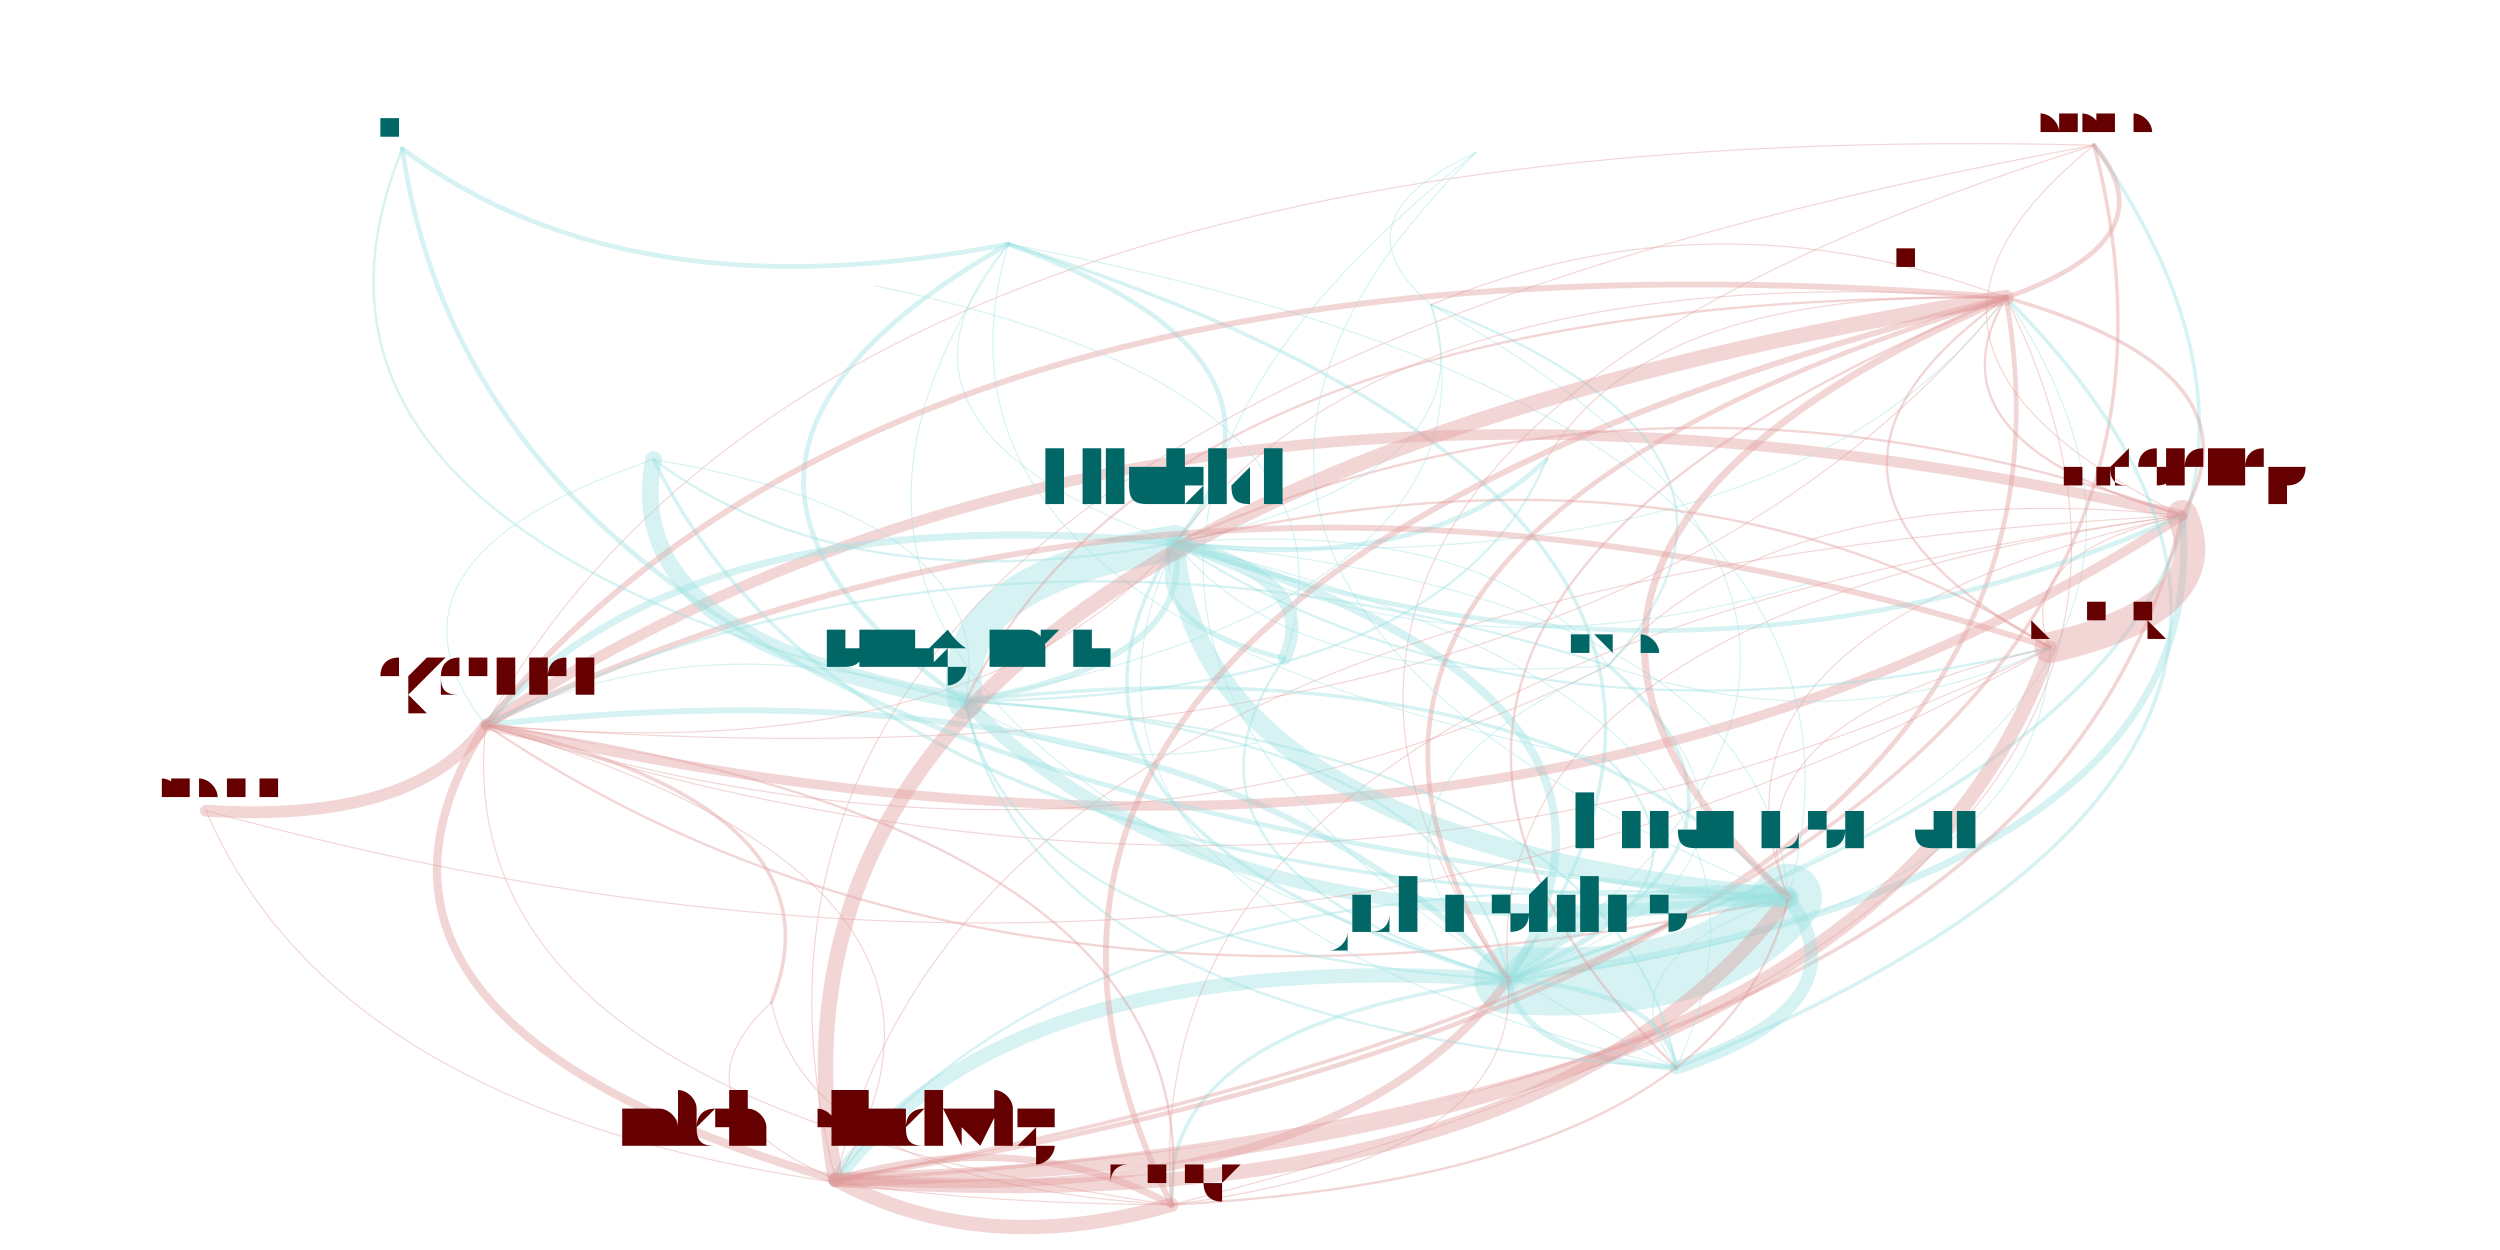
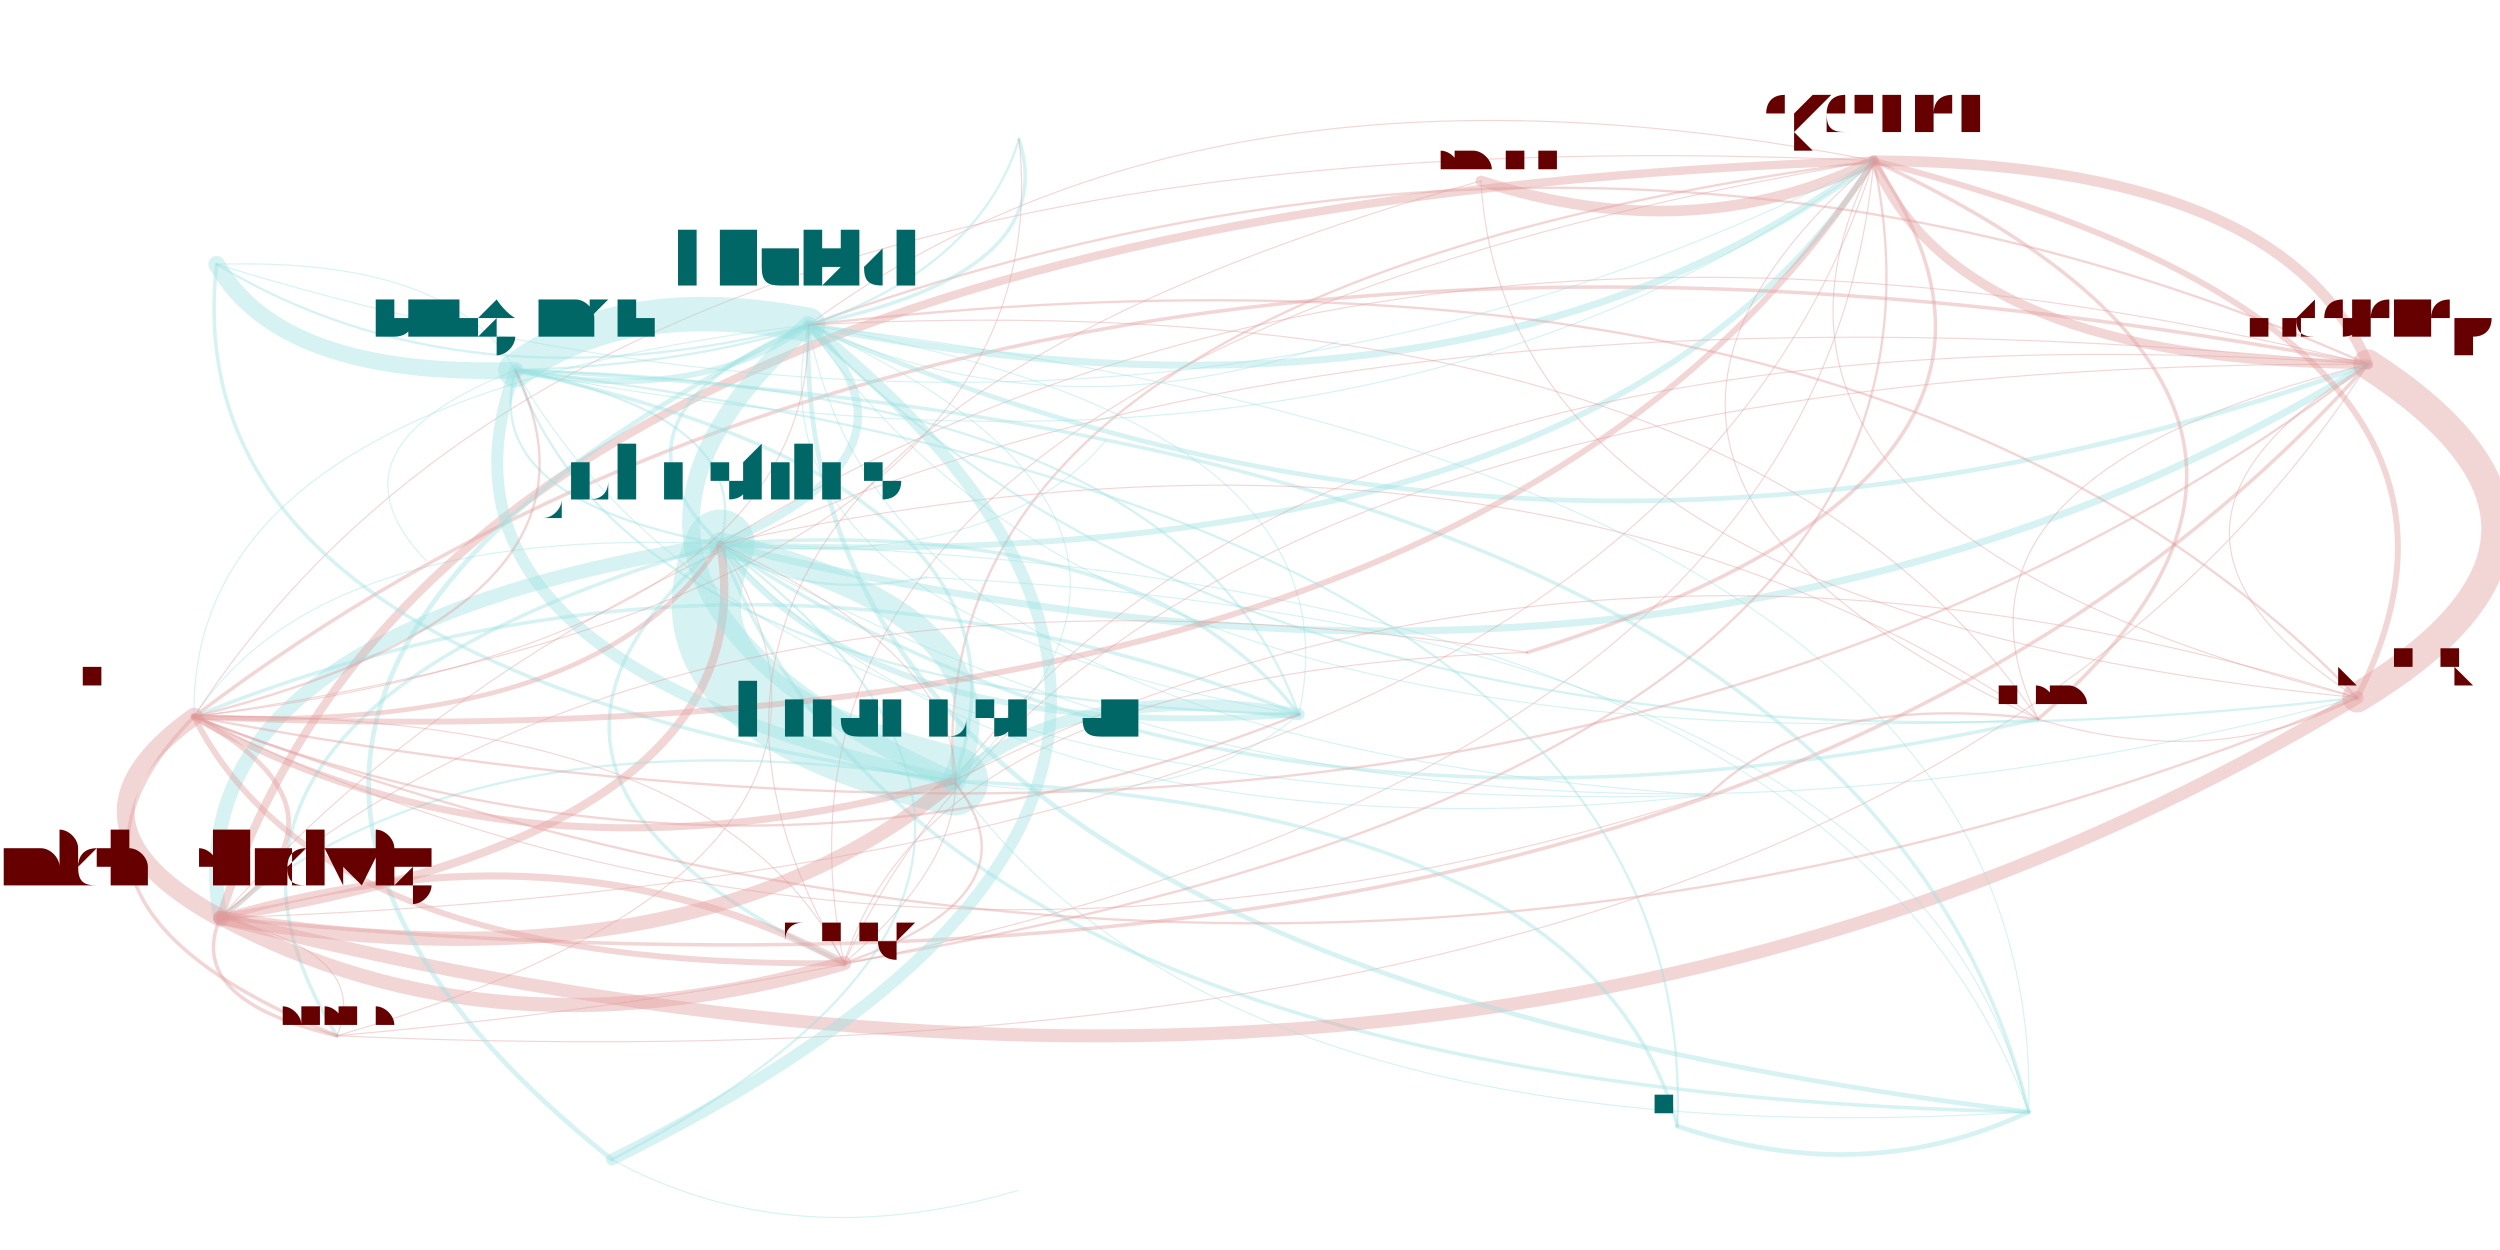
<svg xmlns="http://www.w3.org/2000/svg" width="4000" height="2000" viewBox="-0.025 -0.025 2.05 1.05">
  <style>
    path {
      fill: none;
      stroke-linecap: round;
      stroke-opacity: 0.4;
    }

    text {
      text-anchor: middle;
      alignment-baseline: hanging;
    }
  </style>
  <g opacity="0.4">
-     <path d="M1.709 0.097 Q0.902 0.349 1.217 0.798" stroke="hsl(0.0,100%,35%)" stroke-width="0.001" />
-     <path d="M1.709 0.097 Q0.485 0.320 0.652 0.966" stroke="hsl(0.0,100%,35%)" stroke-width="0.001" />
-     <path d="M1.709 0.097 Q1.497 0.267 1.783 0.408" stroke="hsl(0.0,100%,35%)" stroke-width="0.001" />
-     <path d="M1.709 0.097 Q0.643 0.070 0.358 0.584" stroke="hsl(0.0,100%,35%)" stroke-width="0.001" />
-     <path d="M1.217 0.798 Q1.228 0.863 1.358 0.872" stroke="hsl(180.0,100%,35%)" stroke-width="0.005" />
-     <path d="M1.217 0.798 Q1.389 0.810 1.452 0.729" stroke="hsl(180.0,100%,35%)" stroke-width="0.057" />
-     <path d="M1.217 0.798 Q0.800 0.769 0.652 0.966" stroke="hsl(180.0,100%,35%)" stroke-width="0.012" />
-     <path d="M1.217 0.798 Q0.958 0.519 0.358 0.584" stroke="hsl(180.0,100%,35%)" stroke-width="0.005" />
-     <path d="M1.217 0.798 Q1.501 0.405 0.797 0.180" stroke="hsl(180.0,100%,35%)" stroke-width="0.003" />
-     <path d="M1.217 0.798 Q1.370 0.558 0.937 0.431" stroke="hsl(180.0,100%,35%)" stroke-width="0.007" />
-     <path d="M1.217 0.798 Q1.470 0.682 1.301 0.534" stroke="hsl(180.0,100%,35%)" stroke-width="0.003" />
-     <path d="M1.217 0.798 Q2.024 0.545 1.709 0.097" stroke="hsl(180.0,100%,35%)" stroke-width="0.003" />
-     <path d="M1.217 0.798 Q1.812 0.716 1.783 0.408" stroke="hsl(180.0,100%,35%)" stroke-width="0.006" />
-     <path d="M1.217 0.798 Q1.637 0.501 1.152 0.231" stroke="hsl(180.0,100%,35%)" stroke-width="0.001" />
-     <path d="M1.217 0.798 Q1.176 0.589 0.761 0.564" stroke="hsl(180.0,100%,35%)" stroke-width="0.002" />
-     <path d="M1.217 0.798 Q1.455 0.713 1.344 0.579" stroke="hsl(180.0,100%,35%)" stroke-width="0.001" />
-     <path d="M1.217 0.798 Q1.406 0.723 1.302 0.614" stroke="hsl(180.0,100%,35%)" stroke-width="0.002" />
-     <path d="M1.217 0.798 Q0.924 0.836 0.934 0.987" stroke="hsl(180.0,100%,35%)" stroke-width="0.003" />
-     <path d="M1.217 0.798 Q1.667 0.749 1.672 0.519" stroke="hsl(180.0,100%,35%)" stroke-width="0.001" />
-     <path d="M1.217 0.798 Q1.884 0.595 1.635 0.225" stroke="hsl(180.0,100%,35%)" stroke-width="0.001" />
-     <path d="M0.652 0.966 Q1.241 1.007 1.452 0.729" stroke="hsl(0.0,100%,35%)" stroke-width="0.012" />
-     <path d="M0.652 0.966 Q1.519 0.947 1.672 0.519" stroke="hsl(0.0,100%,35%)" stroke-width="0.012" />
-     <path d="M0.652 0.966 Q0.776 1.033 0.934 0.987" stroke="hsl(0.0,100%,35%)" stroke-width="0.012" />
-     <path d="M0.652 0.966 Q1.664 0.913 1.783 0.408" stroke="hsl(0.0,100%,35%)" stroke-width="0.003" />
-     <path d="M0.652 0.966 Q1.736 0.792 1.635 0.225" stroke="hsl(0.0,100%,35%)" stroke-width="0.004" />
-     <path d="M0.652 0.966 Q1.876 0.742 1.709 0.097" stroke="hsl(0.0,100%,35%)" stroke-width="0.003" />
-     <path d="M0.652 0.966 Q0.810 0.716 0.358 0.584" stroke="hsl(0.0,100%,35%)" stroke-width="0.001" />
-     <path d="M0.652 0.966 Q1.069 0.995 1.217 0.798" stroke="hsl(0.0,100%,35%)" stroke-width="0.007" />
-     <path d="M1.783 0.408 Q0.772 0.461 0.652 0.966" stroke="hsl(0.0,100%,35%)" stroke-width="0.001" />
-     <path d="M1.783 0.408 Q1.342 0.250 0.937 0.431" stroke="hsl(0.0,100%,35%)" stroke-width="0.002" />
-     <path d="M1.783 0.408 Q0.929 0.211 0.358 0.584" stroke="hsl(0.0,100%,35%)" stroke-width="0.009" />
-     <path d="M1.783 0.408 Q1.441 0.374 1.301 0.534" stroke="hsl(0.0,100%,35%)" stroke-width="0.001" />
-     <path d="M1.783 0.408 Q1.361 0.502 1.452 0.729" stroke="hsl(0.0,100%,35%)" stroke-width="0.001" />
-     <path d="M1.783 0.408 Q0.895 0.528 0.934 0.987" stroke="hsl(0.0,100%,35%)" stroke-width="0.001" />
-     <path d="M1.783 0.408 Q1.855 0.287 1.635 0.225" stroke="hsl(0.0,100%,35%)" stroke-width="0.003" />
-     <path d="M1.783 0.408 Q1.189 0.490 1.217 0.798" stroke="hsl(0.0,100%,35%)" stroke-width="0.001" />
-     <path d="M1.783 0.408 Q1.639 0.441 1.672 0.519" stroke="hsl(0.0,100%,35%)" stroke-width="0.001" />
-     <path d="M0.358 0.584 Q1.212 0.781 1.783 0.408" stroke="hsl(0.0,100%,35%)" stroke-width="0.008" />
-     <path d="M0.358 0.584 Q0.200 0.834 0.652 0.966" stroke="hsl(0.0,100%,35%)" stroke-width="0.007" />
-     <path d="M0.358 0.584 Q0.770 0.623 0.937 0.431" stroke="hsl(0.0,100%,35%)" stroke-width="0.001" />
-     <path d="M0.358 0.584 Q0.870 0.748 1.301 0.534" stroke="hsl(0.0,100%,35%)" stroke-width="0.001" />
-     <path d="M0.358 0.584 Q1.284 0.660 1.635 0.225" stroke="hsl(0.0,100%,35%)" stroke-width="0.001" />
-     <path d="M0.358 0.584 Q1.067 0.815 1.672 0.519" stroke="hsl(0.0,100%,35%)" stroke-width="0.001" />
-     <path d="M0.358 0.584 Q0.789 0.876 1.452 0.729" stroke="hsl(0.0,100%,35%)" stroke-width="0.002" />
-     <path d="M0.358 0.584 Q0.324 0.901 0.934 0.987" stroke="hsl(0.0,100%,35%)" stroke-width="0.001" />
-     <path d="M1.452 0.729 Q1.280 0.716 1.217 0.798" stroke="hsl(180.0,100%,35%)" stroke-width="0.018" />
-     <path d="M1.452 0.729 Q1.564 0.324 0.797 0.180" stroke="hsl(180.0,100%,35%)" stroke-width="0.001" />
-     <path d="M1.452 0.729 Q1.239 0.508 0.761 0.564" stroke="hsl(180.0,100%,35%)" stroke-width="0.003" />
-     <path d="M1.452 0.729 Q1.433 0.477 0.937 0.431" stroke="hsl(180.0,100%,35%)" stroke-width="0.001" />
-     <path d="M1.452 0.729 Q1.291 0.782 1.358 0.872" stroke="hsl(180.0,100%,35%)" stroke-width="0.001" />
-     <path d="M1.452 0.729 Q0.863 0.688 0.652 0.966" stroke="hsl(180.0,100%,35%)" stroke-width="0.002" />
-     <path d="M0.797 0.180 Q0.472 0.365 0.761 0.564" stroke="hsl(180.0,100%,35%)" stroke-width="0.004" />
-     <path d="M0.797 0.180 Q0.702 0.498 1.302 0.614" stroke="hsl(180.0,100%,35%)" stroke-width="0.001" />
-     <path d="M0.797 0.180 Q0.666 0.333 0.937 0.431" stroke="hsl(180.0,100%,35%)" stroke-width="0.001" />
-     <path d="M0.797 0.180 Q0.513 0.573 1.217 0.798" stroke="hsl(180.0,100%,35%)" stroke-width="0.001" />
-     <path d="M0.761 0.564 Q0.974 0.785 1.452 0.729" stroke="hsl(180.0,100%,35%)" stroke-width="0.011" />
-     <path d="M0.761 0.564 Q0.813 0.837 1.358 0.872" stroke="hsl(180.0,100%,35%)" stroke-width="0.002" />
-     <path d="M0.761 0.564 Q0.955 0.532 0.937 0.431" stroke="hsl(180.0,100%,35%)" stroke-width="0.005" />
-     <path d="M0.761 0.564 Q1.222 0.476 1.152 0.231" stroke="hsl(180.0,100%,35%)" stroke-width="0.001" />
-     <path d="M0.761 0.564 Q0.855 0.630 1.005 0.599" stroke="hsl(180.0,100%,35%)" stroke-width="0.001" />
-     <path d="M0.761 0.564 Q0.802 0.772 1.217 0.798" stroke="hsl(180.0,100%,35%)" stroke-width="0.002" />
-     <path d="M0.761 0.564 Q0.543 0.493 0.358 0.584" stroke="hsl(180.0,100%,35%)" stroke-width="0.001" />
-     <path d="M0.761 0.564 Q0.792 0.410 0.499 0.361" stroke="hsl(180.0,100%,35%)" stroke-width="0.001" />
-     <path d="M0.761 0.564 Q1.167 0.560 1.249 0.361" stroke="hsl(180.0,100%,35%)" stroke-width="0.002" />
-     <path d="M0.937 0.431 Q0.743 0.462 0.761 0.564" stroke="hsl(180.0,100%,35%)" stroke-width="0.03" />
-     <path d="M0.937 0.431 Q0.955 0.683 1.452 0.729" stroke="hsl(180.0,100%,35%)" stroke-width="0.016" />
-     <path d="M0.937 0.431 Q1.067 0.277 0.797 0.180" stroke="hsl(180.0,100%,35%)" stroke-width="0.004" />
-     <path d="M0.937 0.431 Q1.149 0.458 1.249 0.361" stroke="hsl(180.0,100%,35%)" stroke-width="0.004" />
-     <path d="M0.937 0.431 Q1.204 0.374 1.152 0.231" stroke="hsl(180.0,100%,35%)" stroke-width="0.001" />
-     <path d="M0.937 0.431 Q0.794 0.736 1.358 0.872" stroke="hsl(180.0,100%,35%)" stroke-width="0.001" />
-     <path d="M0.937 0.431 Q0.524 0.392 0.358 0.584" stroke="hsl(180.0,100%,35%)" stroke-width="0.006" />
-     <path d="M0.937 0.431 Q0.783 0.670 1.217 0.798" stroke="hsl(180.0,100%,35%)" stroke-width="0.003" />
-     <path d="M0.937 0.431 Q1.378 0.589 1.783 0.408" stroke="hsl(180.0,100%,35%)" stroke-width="0.004" />
-     <path d="M0.937 0.431 Q0.905 0.498 1.029 0.528" stroke="hsl(180.0,100%,35%)" stroke-width="0.004" />
-     <path d="M0.937 0.431 Q1.177 0.554 1.472 0.464" stroke="hsl(180.0,100%,35%)" stroke-width="0.001" />
-     <path d="M0.937 0.431 Q1.036 0.555 1.301 0.534" stroke="hsl(180.0,100%,35%)" stroke-width="0.001" />
-     <path d="M0.937 0.431 Q1.233 0.622 1.672 0.519" stroke="hsl(180.0,100%,35%)" stroke-width="0.002" />
-     <path d="M0.937 0.431 Q1.450 0.468 1.635 0.225" stroke="hsl(180.0,100%,35%)" stroke-width="0.001" />
-     <path d="M1.358 0.872 Q2.014 0.604 1.635 0.225" stroke="hsl(180.0,100%,35%)" stroke-width="0.003" />
-     <path d="M1.358 0.872 Q1.519 0.819 1.452 0.729" stroke="hsl(180.0,100%,35%)" stroke-width="0.011" />
-     <path d="M1.358 0.872 Q1.307 0.598 0.761 0.564" stroke="hsl(180.0,100%,35%)" stroke-width="0.002" />
-     <path d="M1.358 0.872 Q1.501 0.567 0.937 0.431" stroke="hsl(180.0,100%,35%)" stroke-width="0.001" />
-     <path d="M1.358 0.872 Q1.347 0.807 1.217 0.798" stroke="hsl(180.0,100%,35%)" stroke-width="0.004" />
-     <path d="M0.123 0.656 Q0.298 0.667 0.358 0.584" stroke="hsl(0.0,100%,35%)" stroke-width="0.01" />
-     <path d="M0.123 0.656 Q0.264 0.984 0.934 0.987" stroke="hsl(0.0,100%,35%)" stroke-width="0.001" />
-     <path d="M0.123 0.656 Q1.007 0.898 1.672 0.519" stroke="hsl(0.0,100%,35%)" stroke-width="0.001" />
-     <path d="M0.934 0.987 Q0.810 0.920 0.652 0.966" stroke="hsl(0.0,100%,35%)" stroke-width="0.006" />
-     <path d="M0.934 0.987 Q1.894 0.746 1.635 0.225" stroke="hsl(0.0,100%,35%)" stroke-width="0.001" />
-     <path d="M0.934 0.987 Q0.968 0.671 0.358 0.584" stroke="hsl(0.0,100%,35%)" stroke-width="0.002" />
-     <path d="M0.934 0.987 Q1.227 0.949 1.217 0.798" stroke="hsl(0.0,100%,35%)" stroke-width="0.001" />
-     <path d="M0.934 0.987 Q1.399 0.962 1.452 0.729" stroke="hsl(0.0,100%,35%)" stroke-width="0.002" />
-     <path d="M1.672 0.519 Q1.817 0.486 1.783 0.408" stroke="hsl(0.0,100%,35%)" stroke-width="0.026" />
-     <path d="M1.672 0.519 Q0.963 0.289 0.358 0.584" stroke="hsl(0.0,100%,35%)" stroke-width="0.005" />
-     <path d="M1.672 0.519 Q1.394 0.580 1.452 0.729" stroke="hsl(0.0,100%,35%)" stroke-width="0.001" />
-     <path d="M1.672 0.519 Q1.375 0.328 0.937 0.431" stroke="hsl(0.0,100%,35%)" stroke-width="0.002" />
-     <path d="M0.499 0.361 Q0.663 0.483 0.937 0.431" stroke="hsl(180.0,100%,35%)" stroke-width="0.002" />
-     <path d="M0.499 0.361 Q0.469 0.515 0.761 0.564" stroke="hsl(180.0,100%,35%)" stroke-width="0.014" />
-     <path d="M0.499 0.361 Q0.681 0.736 1.452 0.729" stroke="hsl(180.0,100%,35%)" stroke-width="0.003" />
-     <path d="M0.499 0.361 Q0.250 0.445 0.358 0.584" stroke="hsl(180.0,100%,35%)" stroke-width="0.001" />
-     <path d="M1.301 0.534 Q1.498 0.601 1.672 0.519" stroke="hsl(180.0,100%,35%)" stroke-width="0.001" />
-     <path d="M1.301 0.534 Q1.468 0.353 1.152 0.231" stroke="hsl(180.0,100%,35%)" stroke-width="0.002" />
-     <path d="M1.301 0.534 Q1.048 0.649 1.217 0.798" stroke="hsl(180.0,100%,35%)" stroke-width="0.001" />
-     <path d="M1.301 0.534 Q0.789 0.371 0.358 0.584" stroke="hsl(180.0,100%,35%)" stroke-width="0.002" />
-     <path d="M1.301 0.534 Q1.201 0.409 0.937 0.431" stroke="hsl(180.0,100%,35%)" stroke-width="0.001" />
-     <path d="M1.635 0.225 Q0.551 0.399 0.652 0.966" stroke="hsl(0.0,100%,35%)" stroke-width="0.013" />
-     <path d="M1.635 0.225 Q1.775 0.176 1.709 0.097" stroke="hsl(0.0,100%,35%)" stroke-width="0.004" />
-     <path d="M1.635 0.225 Q0.709 0.150 0.358 0.584" stroke="hsl(0.0,100%,35%)" stroke-width="0.005" />
-     <path d="M1.635 0.225 Q1.140 0.441 1.452 0.729" stroke="hsl(0.0,100%,35%)" stroke-width="0.006" />
-     <path d="M1.635 0.225 Q0.979 0.493 1.358 0.872" stroke="hsl(0.0,100%,35%)" stroke-width="0.002" />
-     <path d="M1.635 0.225 Q0.968 0.428 1.217 0.798" stroke="hsl(0.0,100%,35%)" stroke-width="0.004" />
-     <path d="M1.635 0.225 Q0.675 0.466 0.934 0.987" stroke="hsl(0.0,100%,35%)" stroke-width="0.005" />
-     <path d="M1.635 0.225 Q1.121 0.188 0.937 0.431" stroke="hsl(0.0,100%,35%)" stroke-width="0.001" />
-     <path d="M1.635 0.225 Q1.563 0.346 1.783 0.408" stroke="hsl(0.0,100%,35%)" stroke-width="0.002" />
-     <path d="M1.635 0.225 Q1.418 0.380 1.672 0.519" stroke="hsl(0.0,100%,35%)" stroke-width="0.002" />
-     <path d="M1.635 0.225 Q1.388 0.132 1.152 0.231" stroke="hsl(0.0,100%,35%)" stroke-width="0.001" />
-     <path d="M1.635 0.225 Q0.927 0.220 0.761 0.564" stroke="hsl(0.0,100%,35%)" stroke-width="0.002" />
-     <path d="M1.635 0.225 Q1.333 0.216 1.249 0.361" stroke="hsl(0.0,100%,35%)" stroke-width="0.001" />
-     <path d="M0.598 0.817 Q0.664 0.653 0.358 0.584" stroke="hsl(0.0,100%,35%)" stroke-width="0.003" />
-     <path d="M0.598 0.817 Q0.506 0.902 0.652 0.966" stroke="hsl(0.0,100%,35%)" stroke-width="0.001" />
-     <path d="M0.598 0.817 Q0.630 0.969 0.934 0.987" stroke="hsl(0.0,100%,35%)" stroke-width="0.001" />
-     <path d="M1.029 0.528 Q1.107 0.303 0.685 0.215" stroke="hsl(180.0,100%,35%)" stroke-width="0.001" />
-     <path d="M1.029 0.528 Q1.060 0.461 0.937 0.431" stroke="hsl(180.0,100%,35%)" stroke-width="0.011" />
-     <path d="M1.029 0.528 Q0.907 0.700 1.217 0.798" stroke="hsl(180.0,100%,35%)" stroke-width="0.002" />
-     <path d="M0.288 0.100 Q0.366 0.647 1.452 0.729" stroke="hsl(180.0,100%,35%)" stroke-width="0.004" />
-     <path d="M0.288 0.100 Q0.478 0.242 0.797 0.180" stroke="hsl(180.0,100%,35%)" stroke-width="0.004" />
-     <path d="M0.288 0.100 Q0.154 0.426 0.761 0.564" stroke="hsl(180.0,100%,35%)" stroke-width="0.002" />
-     <path d="M1.190 0.103 Q1.068 0.159 1.152 0.231" stroke="hsl(180.0,100%,35%)" stroke-width="0.001" />
-     <path d="M1.190 0.103 Q0.820 0.468 1.452 0.729" stroke="hsl(180.0,100%,35%)" stroke-width="0.001" />
-     <path d="M1.190 0.103 Q0.659 0.521 1.358 0.872" stroke="hsl(180.0,100%,35%)" stroke-width="0.001" />
+     <path d="M0.233 0.845 Q0.724 0.703 0.555 0.432" stroke="hsl(0.0,100%,35%)" stroke-width="0.001" />
+     <path d="M0.233 0.845 Q0.263 0.776 0.135 0.746" stroke="hsl(0.0,100%,35%)" stroke-width="0.001" />
+     <path d="M0.233 0.845 Q1.537 0.904 1.939 0.281" stroke="hsl(0.0,100%,35%)" stroke-width="0.001" />
+     <path d="M0.233 0.845 Q1.466 0.736 1.524 0.110" stroke="hsl(0.0,100%,35%)" stroke-width="0.001" />
+     <path d="M0.555 0.432 Q0.684 0.601 1.041 0.575" stroke="hsl(180.0,100%,35%)" stroke-width="0.005" />
+     <path d="M0.555 0.432 Q0.494 0.571 0.751 0.631" stroke="hsl(180.0,100%,35%)" stroke-width="0.058" />
+     <path d="M0.555 0.432 Q0.094 0.505 0.135 0.746" stroke="hsl(180.0,100%,35%)" stroke-width="0.012" />
+     <path d="M0.555 0.432 Q1.297 0.465 1.524 0.110" stroke="hsl(180.0,100%,35%)" stroke-width="0.005" />
+     <path d="M0.555 0.432 Q0.724 0.890 1.654 0.909" stroke="hsl(180.0,100%,35%)" stroke-width="0.003" />
+     <path d="M0.555 0.432 Q0.740 0.355 0.629 0.248" stroke="hsl(180.0,100%,35%)" stroke-width="0.007" />
+     <path d="M0.555 0.432 Q0.991 0.727 1.662 0.579" stroke="hsl(180.0,100%,35%)" stroke-width="0.003" />
+     <path d="M0.555 0.432 Q0.064 0.574 0.233 0.845" stroke="hsl(180.0,100%,35%)" stroke-width="0.003" />
+     <path d="M0.555 0.432 Q1.369 0.633 1.939 0.281" stroke="hsl(180.0,100%,35%)" stroke-width="0.006" />
+     <path d="M0.555 0.432 Q0.802 0.704 1.385 0.643" stroke="hsl(180.0,100%,35%)" stroke-width="0.001" />
+     <path d="M0.555 0.432 Q0.586 0.325 0.383 0.286" stroke="hsl(180.0,100%,35%)" stroke-width="0.002" />
+     <path d="M0.555 0.432 Q0.787 0.454 0.879 0.345" stroke="hsl(180.0,100%,35%)" stroke-width="0.001" />
+     <path d="M0.555 0.432 Q0.620 0.481 0.728 0.460" stroke="hsl(180.0,100%,35%)" stroke-width="0.002" />
+     <path d="M0.555 0.432 Q0.326 0.629 0.659 0.784" stroke="hsl(180.0,100%,35%)" stroke-width="0.003" />
+     <path d="M0.555 0.432 Q1.140 0.772 1.930 0.561" stroke="hsl(180.0,100%,35%)" stroke-width="0.001" />
+     <path d="M0.555 0.432 Q0.219 0.416 0.113 0.577" stroke="hsl(180.0,100%,35%)" stroke-width="0.001" />
+     <path d="M0.135 0.746 Q0.535 0.812 0.751 0.631" stroke="hsl(0.0,100%,35%)" stroke-width="0.012" />
+     <path d="M0.135 0.746 Q0.367 0.870 0.659 0.784" stroke="hsl(0.0,100%,35%)" stroke-width="0.012" />
+     <path d="M0.135 0.746 Q1.181 1.013 1.930 0.561" stroke="hsl(0.0,100%,35%)" stroke-width="0.011" />
+     <path d="M0.135 0.746 Q1.410 0.874 1.939 0.281" stroke="hsl(0.0,100%,35%)" stroke-width="0.003" />
+     <path d="M0.135 0.746 Q0.260 0.657 0.113 0.577" stroke="hsl(0.0,100%,35%)" stroke-width="0.004" />
+     <path d="M0.135 0.746 Q0.105 0.815 0.233 0.845" stroke="hsl(0.0,100%,35%)" stroke-width="0.003" />
+     <path d="M0.135 0.746 Q1.338 0.706 1.524 0.110" stroke="hsl(0.0,100%,35%)" stroke-width="0.001" />
+     <path d="M0.135 0.746 Q0.596 0.673 0.555 0.432" stroke="hsl(0.0,100%,35%)" stroke-width="0.007" />
+     <path d="M1.939 0.281 Q0.665 0.153 0.135 0.746" stroke="hsl(0.0,100%,35%)" stroke-width="0.001" />
+     <path d="M1.939 0.281 Q1.310 0.002 0.629 0.248" stroke="hsl(0.0,100%,35%)" stroke-width="0.002" />
+     <path d="M1.939 0.281 Q1.868 0.112 1.524 0.110" stroke="hsl(0.0,100%,35%)" stroke-width="0.009" />
+     <path d="M1.939 0.281 Q1.562 0.374 1.662 0.579" stroke="hsl(0.0,100%,35%)" stroke-width="0.001" />
+     <path d="M1.939 0.281 Q1.065 0.218 0.751 0.631" stroke="hsl(0.0,100%,35%)" stroke-width="0.001" />
+     <path d="M1.939 0.281 Q0.897 0.276 0.659 0.784" stroke="hsl(0.0,100%,35%)" stroke-width="0.001" />
+     <path d="M1.939 0.281 Q0.790 0.063 0.113 0.577" stroke="hsl(0.0,100%,35%)" stroke-width="0.003" />
+     <path d="M1.939 0.281 Q1.126 0.080 0.555 0.432" stroke="hsl(0.0,100%,35%)" stroke-width="0.001" />
+     <path d="M1.939 0.281 Q1.711 0.419 1.930 0.561" stroke="hsl(0.0,100%,35%)" stroke-width="0.001" />
+     <path d="M1.524 0.110 Q1.595 0.279 1.939 0.281" stroke="hsl(0.0,100%,35%)" stroke-width="0.008" />
+     <path d="M1.524 0.110 Q0.321 0.151 0.135 0.746" stroke="hsl(0.0,100%,35%)" stroke-width="0.007" />
+     <path d="M1.524 0.110 Q0.966 0.000 0.629 0.248" stroke="hsl(0.0,100%,35%)" stroke-width="0.001" />
+     <path d="M1.524 0.110 Q1.218 0.372 1.662 0.579" stroke="hsl(0.0,100%,35%)" stroke-width="0.001" />
+     <path d="M1.524 0.110 Q0.446 0.061 0.113 0.577" stroke="hsl(0.0,100%,35%)" stroke-width="0.001" />
+     <path d="M1.524 0.110 Q1.367 0.417 1.930 0.561" stroke="hsl(0.0,100%,35%)" stroke-width="0.001" />
+     <path d="M1.524 0.110 Q0.721 0.216 0.751 0.631" stroke="hsl(0.0,100%,35%)" stroke-width="0.002" />
+     <path d="M1.524 0.110 Q0.553 0.274 0.659 0.784" stroke="hsl(0.0,100%,35%)" stroke-width="0.001" />
+     <path d="M0.751 0.631 Q0.812 0.493 0.555 0.432" stroke="hsl(180.0,100%,35%)" stroke-width="0.02" />
+     <path d="M0.751 0.631 Q0.980 0.951 1.654 0.909" stroke="hsl(180.0,100%,35%)" stroke-width="0.001" />
+     <path d="M0.751 0.631 Q0.843 0.385 0.383 0.286" stroke="hsl(180.0,100%,35%)" stroke-width="0.003" />
+     <path d="M0.751 0.631 Q0.996 0.415 0.629 0.248" stroke="hsl(180.0,100%,35%)" stroke-width="0.001" />
+     <path d="M0.751 0.631 Q0.941 0.661 1.041 0.575" stroke="hsl(180.0,100%,35%)" stroke-width="0.001" />
+     <path d="M0.751 0.631 Q0.351 0.566 0.135 0.746" stroke="hsl(180.0,100%,35%)" stroke-width="0.002" />
+     <path d="M1.654 0.909 Q1.516 0.343 0.383 0.286" stroke="hsl(180.0,100%,35%)" stroke-width="0.003" />
+     <path d="M1.654 0.909 Q1.550 0.499 0.728 0.460" stroke="hsl(180.0,100%,35%)" stroke-width="0.001" />
+     <path d="M1.654 0.909 Q1.670 0.373 0.629 0.248" stroke="hsl(180.0,100%,35%)" stroke-width="0.001" />
+     <path d="M1.654 0.909 Q1.486 0.451 0.555 0.432" stroke="hsl(180.0,100%,35%)" stroke-width="0.001" />
+     <path d="M0.383 0.286 Q0.291 0.532 0.751 0.631" stroke="hsl(180.0,100%,35%)" stroke-width="0.01" />
+     <path d="M0.383 0.286 Q0.481 0.562 1.041 0.575" stroke="hsl(180.0,100%,35%)" stroke-width="0.002" />
+     <path d="M0.383 0.286 Q0.536 0.316 0.629 0.248" stroke="hsl(180.0,100%,35%)" stroke-width="0.005" />
+     <path d="M0.383 0.286 Q0.599 0.665 1.385 0.643" stroke="hsl(180.0,100%,35%)" stroke-width="0.001" />
+     <path d="M0.383 0.286 Q0.217 0.351 0.308 0.446" stroke="hsl(180.0,100%,35%)" stroke-width="0.001" />
+     <path d="M0.383 0.286 Q0.352 0.394 0.555 0.432" stroke="hsl(180.0,100%,35%)" stroke-width="0.002" />
+     <path d="M0.383 0.286 Q1.094 0.426 1.524 0.110" stroke="hsl(180.0,100%,35%)" stroke-width="0.001" />
+     <path d="M0.383 0.286 Q0.329 0.191 0.132 0.197" stroke="hsl(180.0,100%,35%)" stroke-width="0.001" />
+     <path d="M0.383 0.286 Q0.749 0.274 0.806 0.092" stroke="hsl(180.0,100%,35%)" stroke-width="0.002" />
+     <path d="M0.629 0.248 Q0.475 0.218 0.383 0.286" stroke="hsl(180.0,100%,35%)" stroke-width="0.029" />
+     <path d="M0.629 0.248 Q0.383 0.464 0.751 0.631" stroke="hsl(180.0,100%,35%)" stroke-width="0.015" />
+     <path d="M0.629 0.248 Q0.613 0.783 1.654 0.909" stroke="hsl(180.0,100%,35%)" stroke-width="0.004" />
+     <path d="M0.629 0.248 Q0.842 0.205 0.806 0.092" stroke="hsl(180.0,100%,35%)" stroke-width="0.003" />
+     <path d="M0.629 0.248 Q0.691 0.597 1.385 0.643" stroke="hsl(180.0,100%,35%)" stroke-width="0.001" />
+     <path d="M0.629 0.248 Q0.574 0.494 1.041 0.575" stroke="hsl(180.0,100%,35%)" stroke-width="0.001" />
+     <path d="M0.629 0.248 Q1.186 0.358 1.524 0.110" stroke="hsl(180.0,100%,35%)" stroke-width="0.006" />
+     <path d="M0.629 0.248 Q0.444 0.325 0.555 0.432" stroke="hsl(180.0,100%,35%)" stroke-width="0.003" />
+     <path d="M0.629 0.248 Q1.258 0.526 1.939 0.281" stroke="hsl(180.0,100%,35%)" stroke-width="0.004" />
+     <path d="M0.629 0.248 Q-0.015 0.566 0.464 0.949" stroke="hsl(180.0,100%,35%)" stroke-width="0.004" />
+     <path d="M0.629 0.248 Q0.840 0.344 1.074 0.262" stroke="hsl(180.0,100%,35%)" stroke-width="0.001" />
+     <path d="M0.629 0.248 Q0.880 0.620 1.662 0.579" stroke="hsl(180.0,100%,35%)" stroke-width="0.001" />
+     <path d="M0.629 0.248 Q1.029 0.665 1.930 0.561" stroke="hsl(180.0,100%,35%)" stroke-width="0.002" />
+     <path d="M0.629 0.248 Q0.108 0.309 0.113 0.577" stroke="hsl(180.0,100%,35%)" stroke-width="0.001" />
+     <path d="M1.041 0.575 Q0.576 0.390 0.113 0.577" stroke="hsl(180.0,100%,35%)" stroke-width="0.003" />
+     <path d="M1.041 0.575 Q0.851 0.545 0.751 0.631" stroke="hsl(180.0,100%,35%)" stroke-width="0.01" />
+     <path d="M1.041 0.575 Q0.943 0.299 0.383 0.286" stroke="hsl(180.0,100%,35%)" stroke-width="0.002" />
+     <path d="M1.041 0.575 Q1.096 0.329 0.629 0.248" stroke="hsl(180.0,100%,35%)" stroke-width="0.001" />
+     <path d="M1.041 0.575 Q0.912 0.406 0.555 0.432" stroke="hsl(180.0,100%,35%)" stroke-width="0.003" />
+     <path d="M1.194 0.127 Q1.372 0.185 1.524 0.110" stroke="hsl(0.0,100%,35%)" stroke-width="0.009" />
+     <path d="M1.194 0.127 Q0.401 0.349 0.659 0.784" stroke="hsl(0.0,100%,35%)" stroke-width="0.001" />
+     <path d="M1.194 0.127 Q1.215 0.491 1.930 0.561" stroke="hsl(0.0,100%,35%)" stroke-width="0.001" />
+     <path d="M0.659 0.784 Q0.428 0.660 0.135 0.746" stroke="hsl(0.0,100%,35%)" stroke-width="0.006" />
+     <path d="M0.659 0.784 Q0.553 0.571 0.113 0.577" stroke="hsl(0.0,100%,35%)" stroke-width="0.001" />
+     <path d="M0.659 0.784 Q1.631 0.620 1.524 0.110" stroke="hsl(0.0,100%,35%)" stroke-width="0.002" />
+     <path d="M0.659 0.784 Q0.889 0.587 0.555 0.432" stroke="hsl(0.0,100%,35%)" stroke-width="0.001" />
+     <path d="M0.659 0.784 Q0.827 0.726 0.751 0.631" stroke="hsl(0.0,100%,35%)" stroke-width="0.002" />
+     <path d="M1.930 0.561 Q2.159 0.423 1.939 0.281" stroke="hsl(0.0,100%,35%)" stroke-width="0.025" />
+     <path d="M1.930 0.561 Q2.087 0.254 1.524 0.110" stroke="hsl(0.0,100%,35%)" stroke-width="0.005" />
+     <path d="M1.930 0.561 Q1.284 0.360 0.751 0.631" stroke="hsl(0.0,100%,35%)" stroke-width="0.001" />
+     <path d="M1.930 0.561 Q1.530 0.144 0.629 0.248" stroke="hsl(0.0,100%,35%)" stroke-width="0.002" />
+     <path d="M0.132 0.197 Q0.339 0.322 0.629 0.248" stroke="hsl(180.0,100%,35%)" stroke-width="0.002" />
+     <path d="M0.132 0.197 Q0.186 0.292 0.383 0.286" stroke="hsl(180.0,100%,35%)" stroke-width="0.014" />
+     <path d="M0.132 0.197 Q0.093 0.538 0.751 0.631" stroke="hsl(180.0,100%,35%)" stroke-width="0.003" />
+     <path d="M0.132 0.197 Q0.897 0.432 1.524 0.110" stroke="hsl(180.0,100%,35%)" stroke-width="0.001" />
+     <path d="M1.662 0.579 Q1.811 0.624 1.930 0.561" stroke="hsl(0.0,100%,35%)" stroke-width="0.001" />
+     <path d="M1.662 0.579 Q1.473 0.556 1.385 0.643" stroke="hsl(0.0,100%,35%)" stroke-width="0.002" />
+     <path d="M1.662 0.579 Q1.226 0.284 0.555 0.432" stroke="hsl(0.0,100%,35%)" stroke-width="0.001" />
+     <path d="M1.662 0.579 Q1.968 0.317 1.524 0.110" stroke="hsl(0.0,100%,35%)" stroke-width="0.003" />
+     <path d="M1.662 0.579 Q1.411 0.207 0.629 0.248" stroke="hsl(0.0,100%,35%)" stroke-width="0.001" />
+     <path d="M0.113 0.577 Q-0.012 0.666 0.135 0.746" stroke="hsl(0.0,100%,35%)" stroke-width="0.015" />
+     <path d="M0.113 0.577 Q-0.041 0.734 0.233 0.845" stroke="hsl(0.0,100%,35%)" stroke-width="0.003" />
+     <path d="M0.113 0.577 Q1.192 0.626 1.524 0.110" stroke="hsl(0.0,100%,35%)" stroke-width="0.005" />
+     <path d="M0.113 0.577 Q0.388 0.731 0.751 0.631" stroke="hsl(0.0,100%,35%)" stroke-width="0.006" />
+     <path d="M0.113 0.577 Q0.579 0.761 1.041 0.575" stroke="hsl(0.0,100%,35%)" stroke-width="0.002" />
+     <path d="M0.113 0.577 Q0.450 0.593 0.555 0.432" stroke="hsl(0.0,100%,35%)" stroke-width="0.004" />
+     <path d="M0.113 0.577 Q0.220 0.790 0.659 0.784" stroke="hsl(0.0,100%,35%)" stroke-width="0.005" />
+     <path d="M0.113 0.577 Q0.634 0.515 0.629 0.248" stroke="hsl(0.0,100%,35%)" stroke-width="0.001" />
+     <path d="M0.113 0.577 Q1.263 0.794 1.939 0.281" stroke="hsl(0.0,100%,35%)" stroke-width="0.002" />
+     <path d="M0.113 0.577 Q1.034 0.932 1.930 0.561" stroke="hsl(0.0,100%,35%)" stroke-width="0.002" />
+     <path d="M0.113 0.577 Q0.696 0.864 1.385 0.643" stroke="hsl(0.0,100%,35%)" stroke-width="0.001" />
+     <path d="M0.113 0.577 Q0.480 0.485 0.383 0.286" stroke="hsl(0.0,100%,35%)" stroke-width="0.002" />
+     <path d="M0.113 0.577 Q0.847 0.473 0.806 0.092" stroke="hsl(0.0,100%,35%)" stroke-width="0.001" />
+     <path d="M1.233 0.523 Q1.709 0.375 1.524 0.110" stroke="hsl(0.0,100%,35%)" stroke-width="0.003" />
+     <path d="M1.233 0.523 Q0.505 0.415 0.135 0.746" stroke="hsl(0.0,100%,35%)" stroke-width="0.001" />
+     <path d="M1.233 0.523 Q0.737 0.539 0.659 0.784" stroke="hsl(0.0,100%,35%)" stroke-width="0.001" />
+     <path d="M0.464 0.949 Q0.614 1.031 0.805 0.975" stroke="hsl(180.0,100%,35%)" stroke-width="0.001" />
+     <path d="M0.464 0.949 Q1.107 0.632 0.629 0.248" stroke="hsl(180.0,100%,35%)" stroke-width="0.01" />
+     <path d="M0.464 0.949 Q0.923 0.709 0.555 0.432" stroke="hsl(180.0,100%,35%)" stroke-width="0.002" />
+     <path d="M1.359 0.921 Q1.287 0.654 0.751 0.631" stroke="hsl(180.0,100%,35%)" stroke-width="0.003" />
+     <path d="M1.359 0.921 Q1.516 0.974 1.654 0.909" stroke="hsl(180.0,100%,35%)" stroke-width="0.004" />
+     <path d="M1.359 0.921 Q1.379 0.408 0.383 0.286" stroke="hsl(180.0,100%,35%)" stroke-width="0.002" />
  </g>
-   <text x="1.709" y="0.086" font-size="0.022" fill="hsl(0.0,100%,20%)">armansito</text>
-   <text x="1.217" y="0.759" font-size="0.077" fill="hsl(180.0,100%,20%)">johnstiles</text>
-   <text x="0.652" y="0.935" font-size="0.061" fill="hsl(0.0,100%,20%)">michaelludwig</text>
-   <text x="1.783" y="0.383" font-size="0.051" fill="hsl(0.0,100%,20%)">nicolettep</text>
-   <text x="0.358" y="0.558" font-size="0.052" fill="hsl(0.0,100%,20%)">egdaniel</text>
-   <text x="1.452" y="0.691" font-size="0.076" fill="hsl(180.0,100%,20%)">brianosman</text>
-   <text x="0.797" y="0.167" font-size="0.027" fill="hsl(180.0,100%,20%)">fmalita</text>
-   <text x="0.761" y="0.536" font-size="0.056" fill="hsl(180.0,100%,20%)">bungeman</text>
-   <text x="0.937" y="0.398" font-size="0.065" fill="hsl(180.0,100%,20%)">kjlubick</text>
-   <text x="1.358" y="0.855" font-size="0.034" fill="hsl(180.0,100%,20%)">herb</text>
-   <text x="0.123" y="0.646" font-size="0.021" fill="hsl(0.0,100%,20%)">briansalomon</text>
-   <text x="0.934" y="0.969" font-size="0.037" fill="hsl(0.0,100%,20%)">jamesgk</text>
-   <text x="1.672" y="0.497" font-size="0.045" fill="hsl(0.0,100%,20%)">robertphillips</text>
-   <text x="1.152" y="0.224" font-size="0.015" fill="hsl(180.0,100%,20%)">scroggo</text>
-   <text x="1.005" y="0.596" font-size="0.006" fill="hsl(180.0,100%,20%)">jreck</text>
-   <text x="0.499" y="0.347" font-size="0.028" fill="hsl(180.0,100%,20%)">drott</text>
-   <text x="1.249" y="0.353" font-size="0.015" fill="hsl(180.0,100%,20%)">jlavrova</text>
-   <text x="1.301" y="0.523" font-size="0.021" fill="hsl(180.0,100%,20%)">nscobie</text>
-   <text x="1.635" y="0.201" font-size="0.048" fill="hsl(0.0,100%,20%)">jvanverth</text>
-   <text x="1.302" y="0.609" font-size="0.01" fill="hsl(180.0,100%,20%)">jmbetancourt</text>
-   <text x="0.598" y="0.811" font-size="0.013" fill="hsl(0.0,100%,20%)">hitawala</text>
-   <text x="1.344" y="0.576" font-size="0.006" fill="hsl(180.0,100%,20%)">rmistry</text>
-   <text x="1.029" y="0.515" font-size="0.026" fill="hsl(180.0,100%,20%)">lovisolo</text>
-   <text x="1.472" y="0.461" font-size="0.006" fill="hsl(180.0,100%,20%)">jcgregorio</text>
-   <text x="0.685" y="0.212" font-size="0.006" fill="hsl(180.0,100%,20%)">borenet</text>
-   <text x="0.288" y="0.090" font-size="0.019" fill="hsl(180.0,100%,20%)">mike</text>
-   <text x="1.190" y="0.098" font-size="0.01" fill="hsl(180.0,100%,20%)">nigeltao</text>
+   <text x="0.233" y="0.834" font-size="0.022" fill="hsl(0.0,100%,20%)">armansito</text>
+   <text x="0.555" y="0.393" font-size="0.078" fill="hsl(180.0,100%,20%)">johnstiles</text>
+   <text x="0.135" y="0.716" font-size="0.061" fill="hsl(0.0,100%,20%)">michaelludwig</text>
+   <text x="1.939" y="0.255" font-size="0.051" fill="hsl(0.0,100%,20%)">nicolettep</text>
+   <text x="1.524" y="0.084" font-size="0.052" fill="hsl(0.0,100%,20%)">egdaniel</text>
+   <text x="0.751" y="0.593" font-size="0.077" fill="hsl(180.0,100%,20%)">brianosman</text>
+   <text x="1.654" y="0.895" font-size="0.027" fill="hsl(180.0,100%,20%)">fmalita</text>
+   <text x="0.383" y="0.258" font-size="0.056" fill="hsl(180.0,100%,20%)">bungeman</text>
+   <text x="0.629" y="0.215" font-size="0.065" fill="hsl(180.0,100%,20%)">kjlubick</text>
+   <text x="1.041" y="0.558" font-size="0.034" fill="hsl(180.0,100%,20%)">herb</text>
+   <text x="1.194" y="0.117" font-size="0.021" fill="hsl(0.0,100%,20%)">briansalomon</text>
+   <text x="0.659" y="0.766" font-size="0.037" fill="hsl(0.0,100%,20%)">jamesgk</text>
+   <text x="1.930" y="0.538" font-size="0.045" fill="hsl(0.0,100%,20%)">robertphillips</text>
+   <text x="1.385" y="0.636" font-size="0.014" fill="hsl(0.0,100%,20%)">scroggo</text>
+   <text x="0.308" y="0.443" font-size="0.006" fill="hsl(180.0,100%,20%)">jreck</text>
+   <text x="0.132" y="0.183" font-size="0.028" fill="hsl(180.0,100%,20%)">drott</text>
+   <text x="0.806" y="0.085" font-size="0.015" fill="hsl(180.0,100%,20%)">jlavrova</text>
+   <text x="1.662" y="0.568" font-size="0.022" fill="hsl(0.0,100%,20%)">nscobie</text>
+   <text x="0.113" y="0.552" font-size="0.049" fill="hsl(0.0,100%,20%)">jvanverth</text>
+   <text x="0.728" y="0.455" font-size="0.01" fill="hsl(180.0,100%,20%)">jmbetancourt</text>
+   <text x="1.233" y="0.517" font-size="0.013" fill="hsl(0.0,100%,20%)">hitawala</text>
+   <text x="0.879" y="0.342" font-size="0.006" fill="hsl(180.0,100%,20%)">rmistry</text>
+   <text x="0.464" y="0.936" font-size="0.026" fill="hsl(180.0,100%,20%)">lovisolo</text>
+   <text x="1.074" y="0.259" font-size="0.006" fill="hsl(180.0,100%,20%)">jcgregorio</text>
+   <text x="0.805" y="0.972" font-size="0.006" fill="hsl(180.0,100%,20%)">borenet</text>
+   <text x="1.359" y="0.911" font-size="0.019" fill="hsl(180.0,100%,20%)">mike</text>
</svg>
